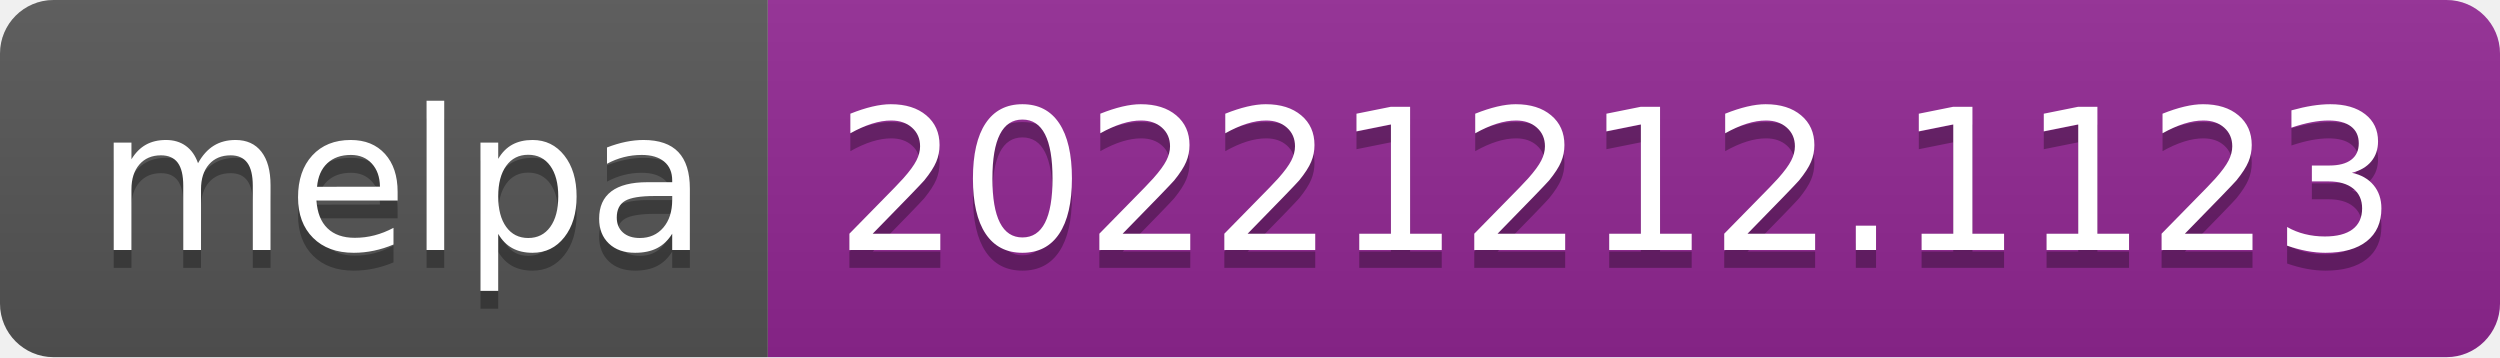
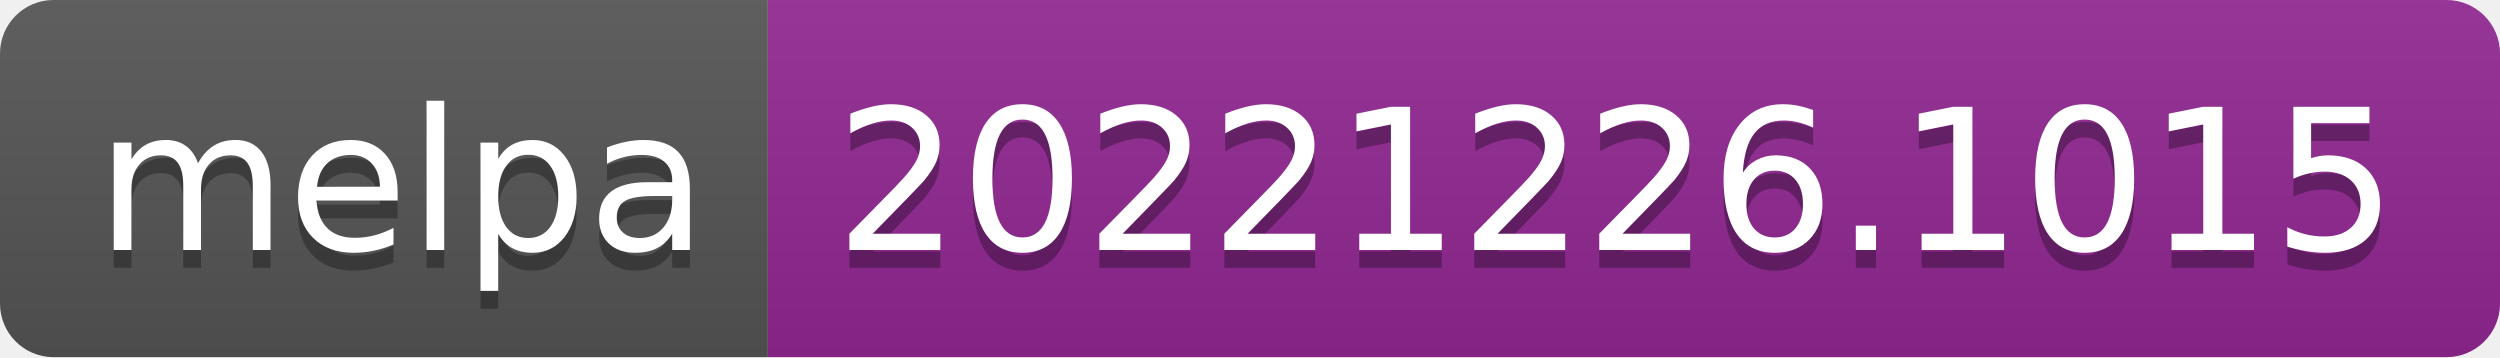
- <svg xmlns="http://www.w3.org/2000/svg" width="140" height="20" role="img" aria-label="melpa: 20221212.1123">
+ <svg xmlns="http://www.w3.org/2000/svg" width="140" height="20" role="img" aria-label="melpa: 20221226.1015">
  <linearGradient id="s" x2="0" y2="100%">
    <stop offset="0" stop-color="#bbb" stop-opacity=".1" />
    <stop offset="1" stop-opacity=".1" />
  </linearGradient>
  <clipPath id="r">
    <rect width="140" height="20" rx="3" fill="#fff" />
  </clipPath>
  <g clip-path="url(#r)">
    <rect width="43" height="20" fill="#555" />
    <rect x="43" width="97" height="20" fill="#922793" />
    <rect width="140" height="20" fill="url(#s)" />
  </g>
  <g fill="#fff" text-anchor="middle" font-family="Verdana,Geneva,DejaVu Sans,sans-serif" text-rendering="geometricPrecision" font-size="110">
    <text aria-hidden="true" x="225" y="150" fill="#010101" fill-opacity=".3" transform="scale(.1)" textLength="330">melpa</text>
    <text x="225" y="140" transform="scale(.1)" fill="#fff" textLength="330">melpa</text>
-     <text aria-hidden="true" x="905" y="150" fill="#010101" fill-opacity=".3" transform="scale(.1)" textLength="870">20221212.1123</text>
-     <text x="905" y="140" transform="scale(.1)" fill="#fff" textLength="870">20221212.1123</text>
+     <text aria-hidden="true" x="905" y="150" fill="#010101" fill-opacity=".3" transform="scale(.1)" textLength="870">20221226.1015</text>
+     <text x="905" y="140" transform="scale(.1)" fill="#fff" textLength="870">20221226.1015</text>
  </g>
</svg>
